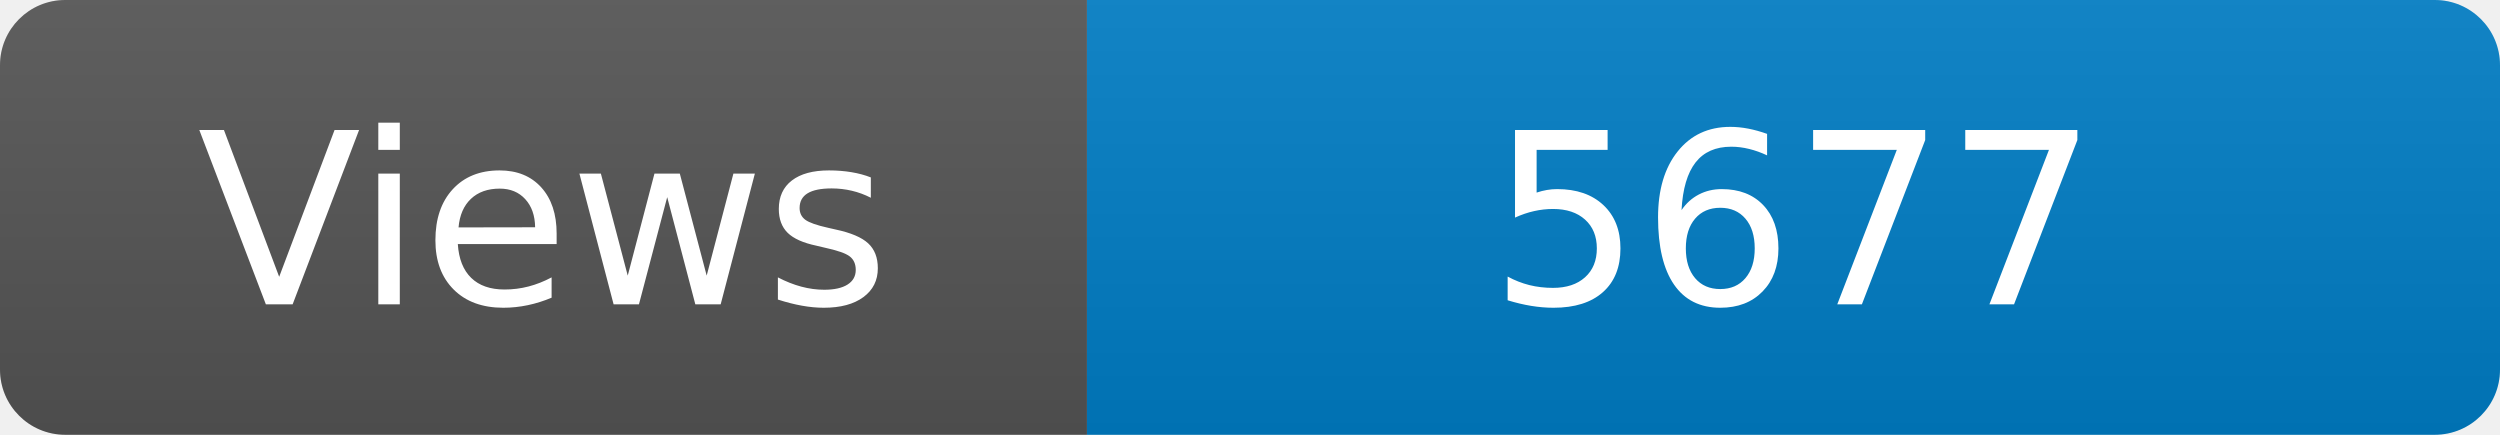
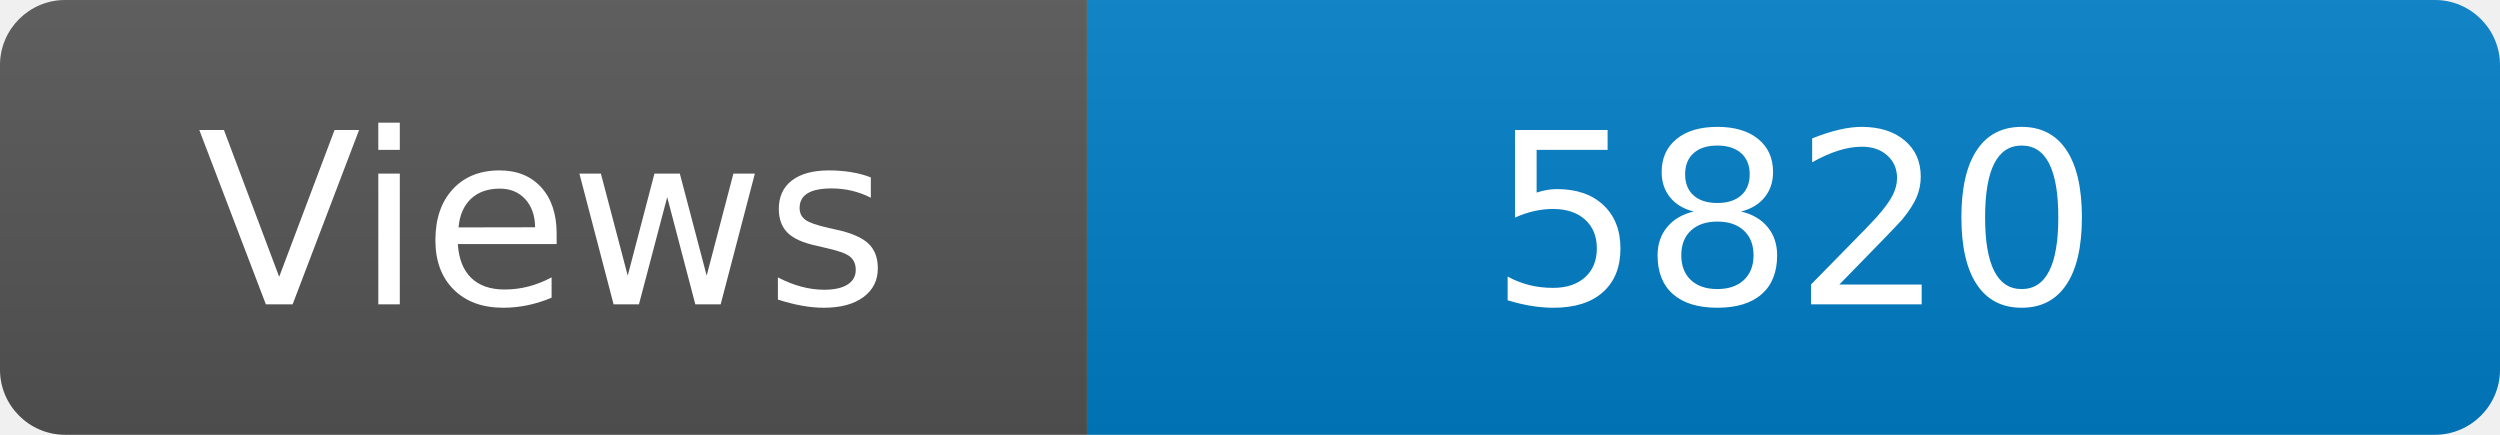
<svg xmlns="http://www.w3.org/2000/svg" width="115" height="20" role="img" aria-label="Maintained?: yes">
  <linearGradient id="s" x2="0" y2="100%">
    <stop offset="0" stop-color="#bbb" stop-opacity=".1" />
    <stop offset="1" stop-opacity=".1" />
  </linearGradient>
  <clipPath id="r">
    <rect width="115" height="20" rx="3" fill="#fff" />
  </clipPath>
  <g clip-path="url(#r)">
    <rect width="50" height="20" fill="#555" />
    <rect x="50" width="160" height="20" fill="#007ec6" />
    <rect width="115" height="20" fill="url(#s)" />
  </g>
  <g fill="#fff" text-anchor="middle" font-family="Verdana,Geneva,DejaVu Sans,sans-serif" font-size="110">
    <text x="250" y="140" transform="scale(.1)" fill="#fff">Views</text>
-     <text x="825" y="140" transform="scale(.1)" fill="#fff">5677</text>
+     <text x="825" y="140" transform="scale(.1)" fill="#fff">5820</text>
  </g>
</svg>
